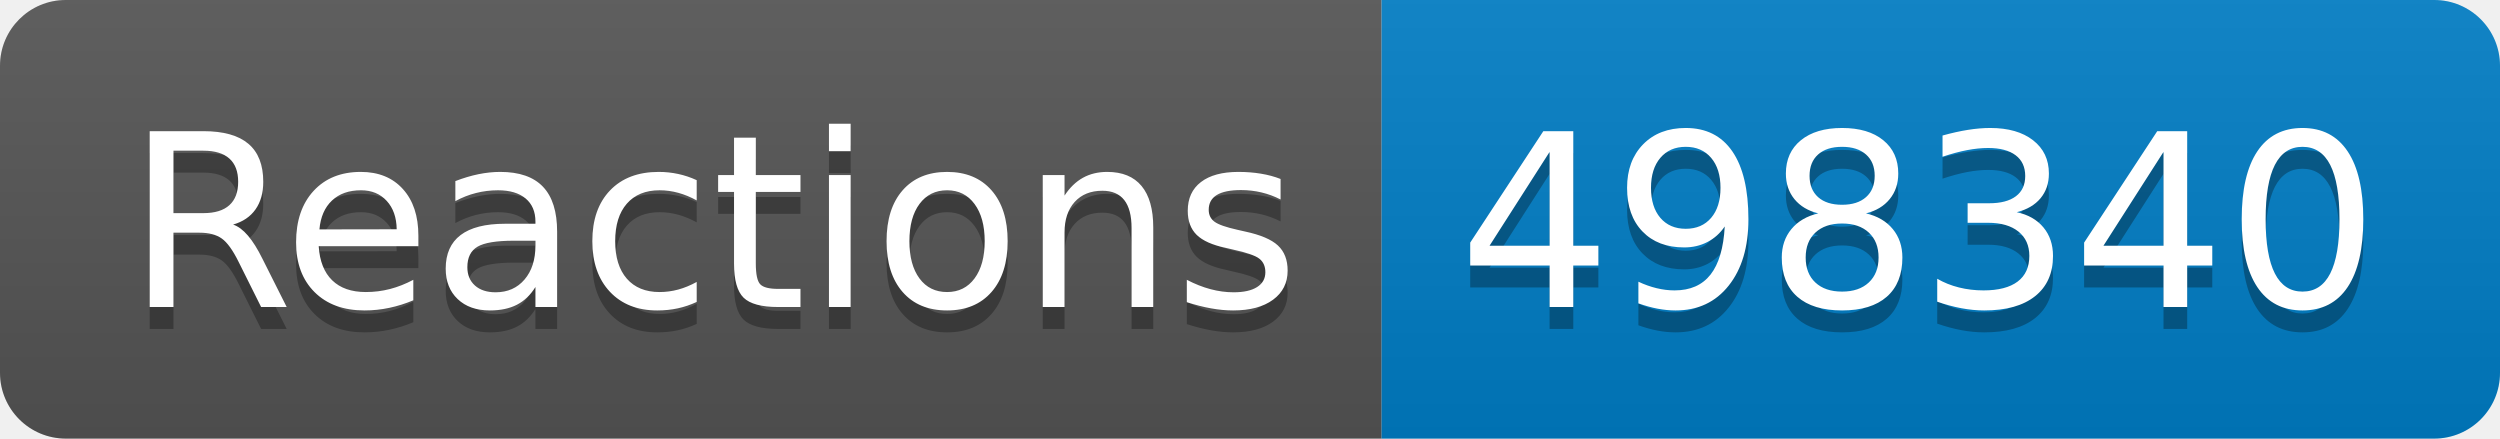
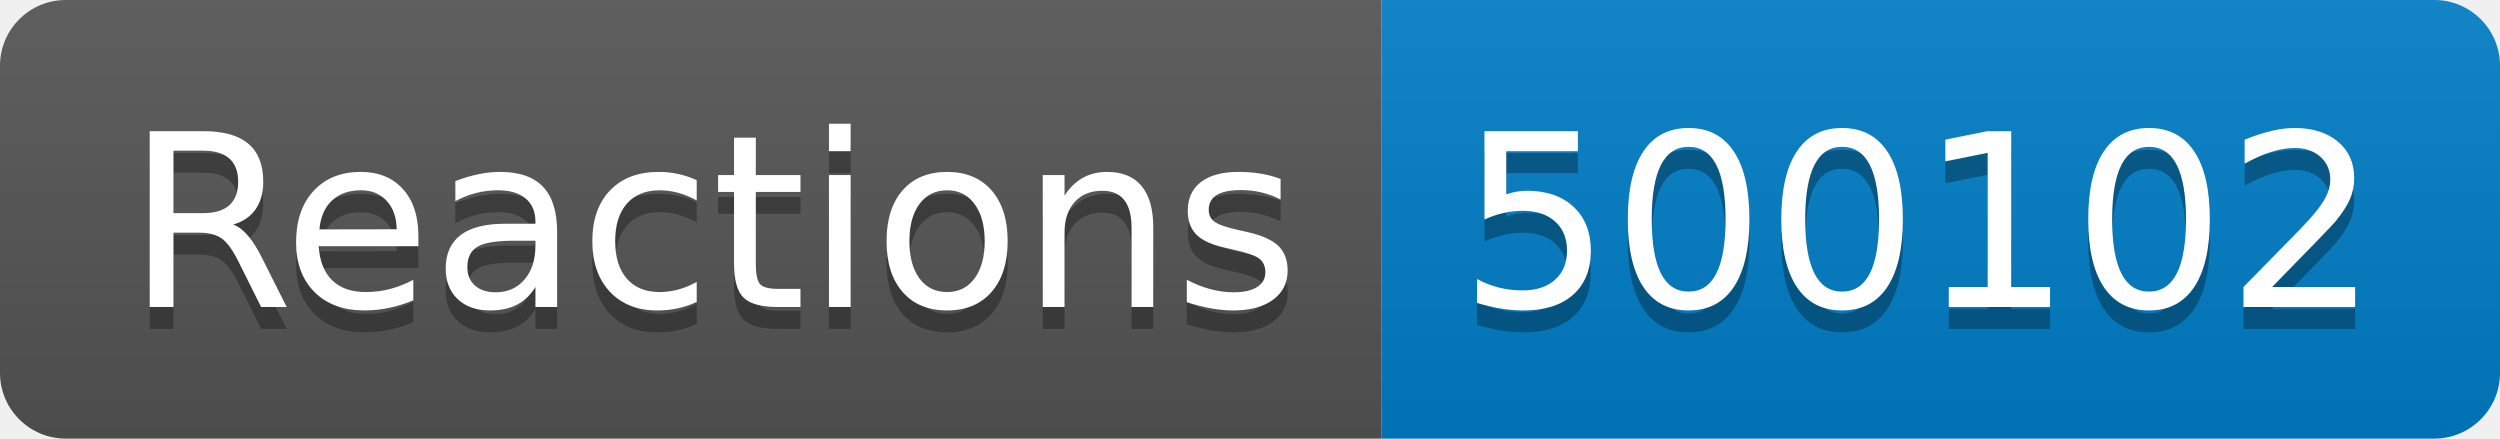
- <svg xmlns="http://www.w3.org/2000/svg" width="114" height="20" role="img" aria-label="Reactions: 498340">
+ <svg xmlns="http://www.w3.org/2000/svg" width="114" height="20" role="img" aria-label="Reactions: 500102">
  <linearGradient id="s" x2="0" y2="100%">
    <stop offset="0" stop-color="#bbb" stop-opacity=".1" />
    <stop offset="1" stop-opacity=".1" />
  </linearGradient>
  <clipPath id="r">
    <rect width="114" height="20" rx="3" fill="#fff" />
  </clipPath>
  <g clip-path="url(#r)">
    <rect width="63" height="20" fill="#555" />
    <rect x="63" width="51" height="20" fill="#007ec6" />
    <rect width="114" height="20" fill="url(#s)" />
  </g>
  <g fill="#fff" text-anchor="middle" font-family="Verdana,Geneva,DejaVu Sans,sans-serif" text-rendering="geometricPrecision" font-size="110">
    <text aria-hidden="true" x="325" y="150" fill="#010101" fill-opacity=".3" transform="scale(.1)" textLength="530">Reactions</text>
    <text x="325" y="140" transform="scale(.1)" fill="#fff" textLength="530">Reactions</text>
-     <text aria-hidden="true" x="875" y="150" fill="#010101" fill-opacity=".3" transform="scale(.1)" textLength="410">498340</text>
-     <text x="875" y="140" transform="scale(.1)" fill="#fff" textLength="410">498340</text>
+     <text aria-hidden="true" x="875" y="150" fill="#010101" fill-opacity=".3" transform="scale(.1)" textLength="410">500102</text>
+     <text x="875" y="140" transform="scale(.1)" fill="#fff" textLength="410">500102</text>
  </g>
</svg>
